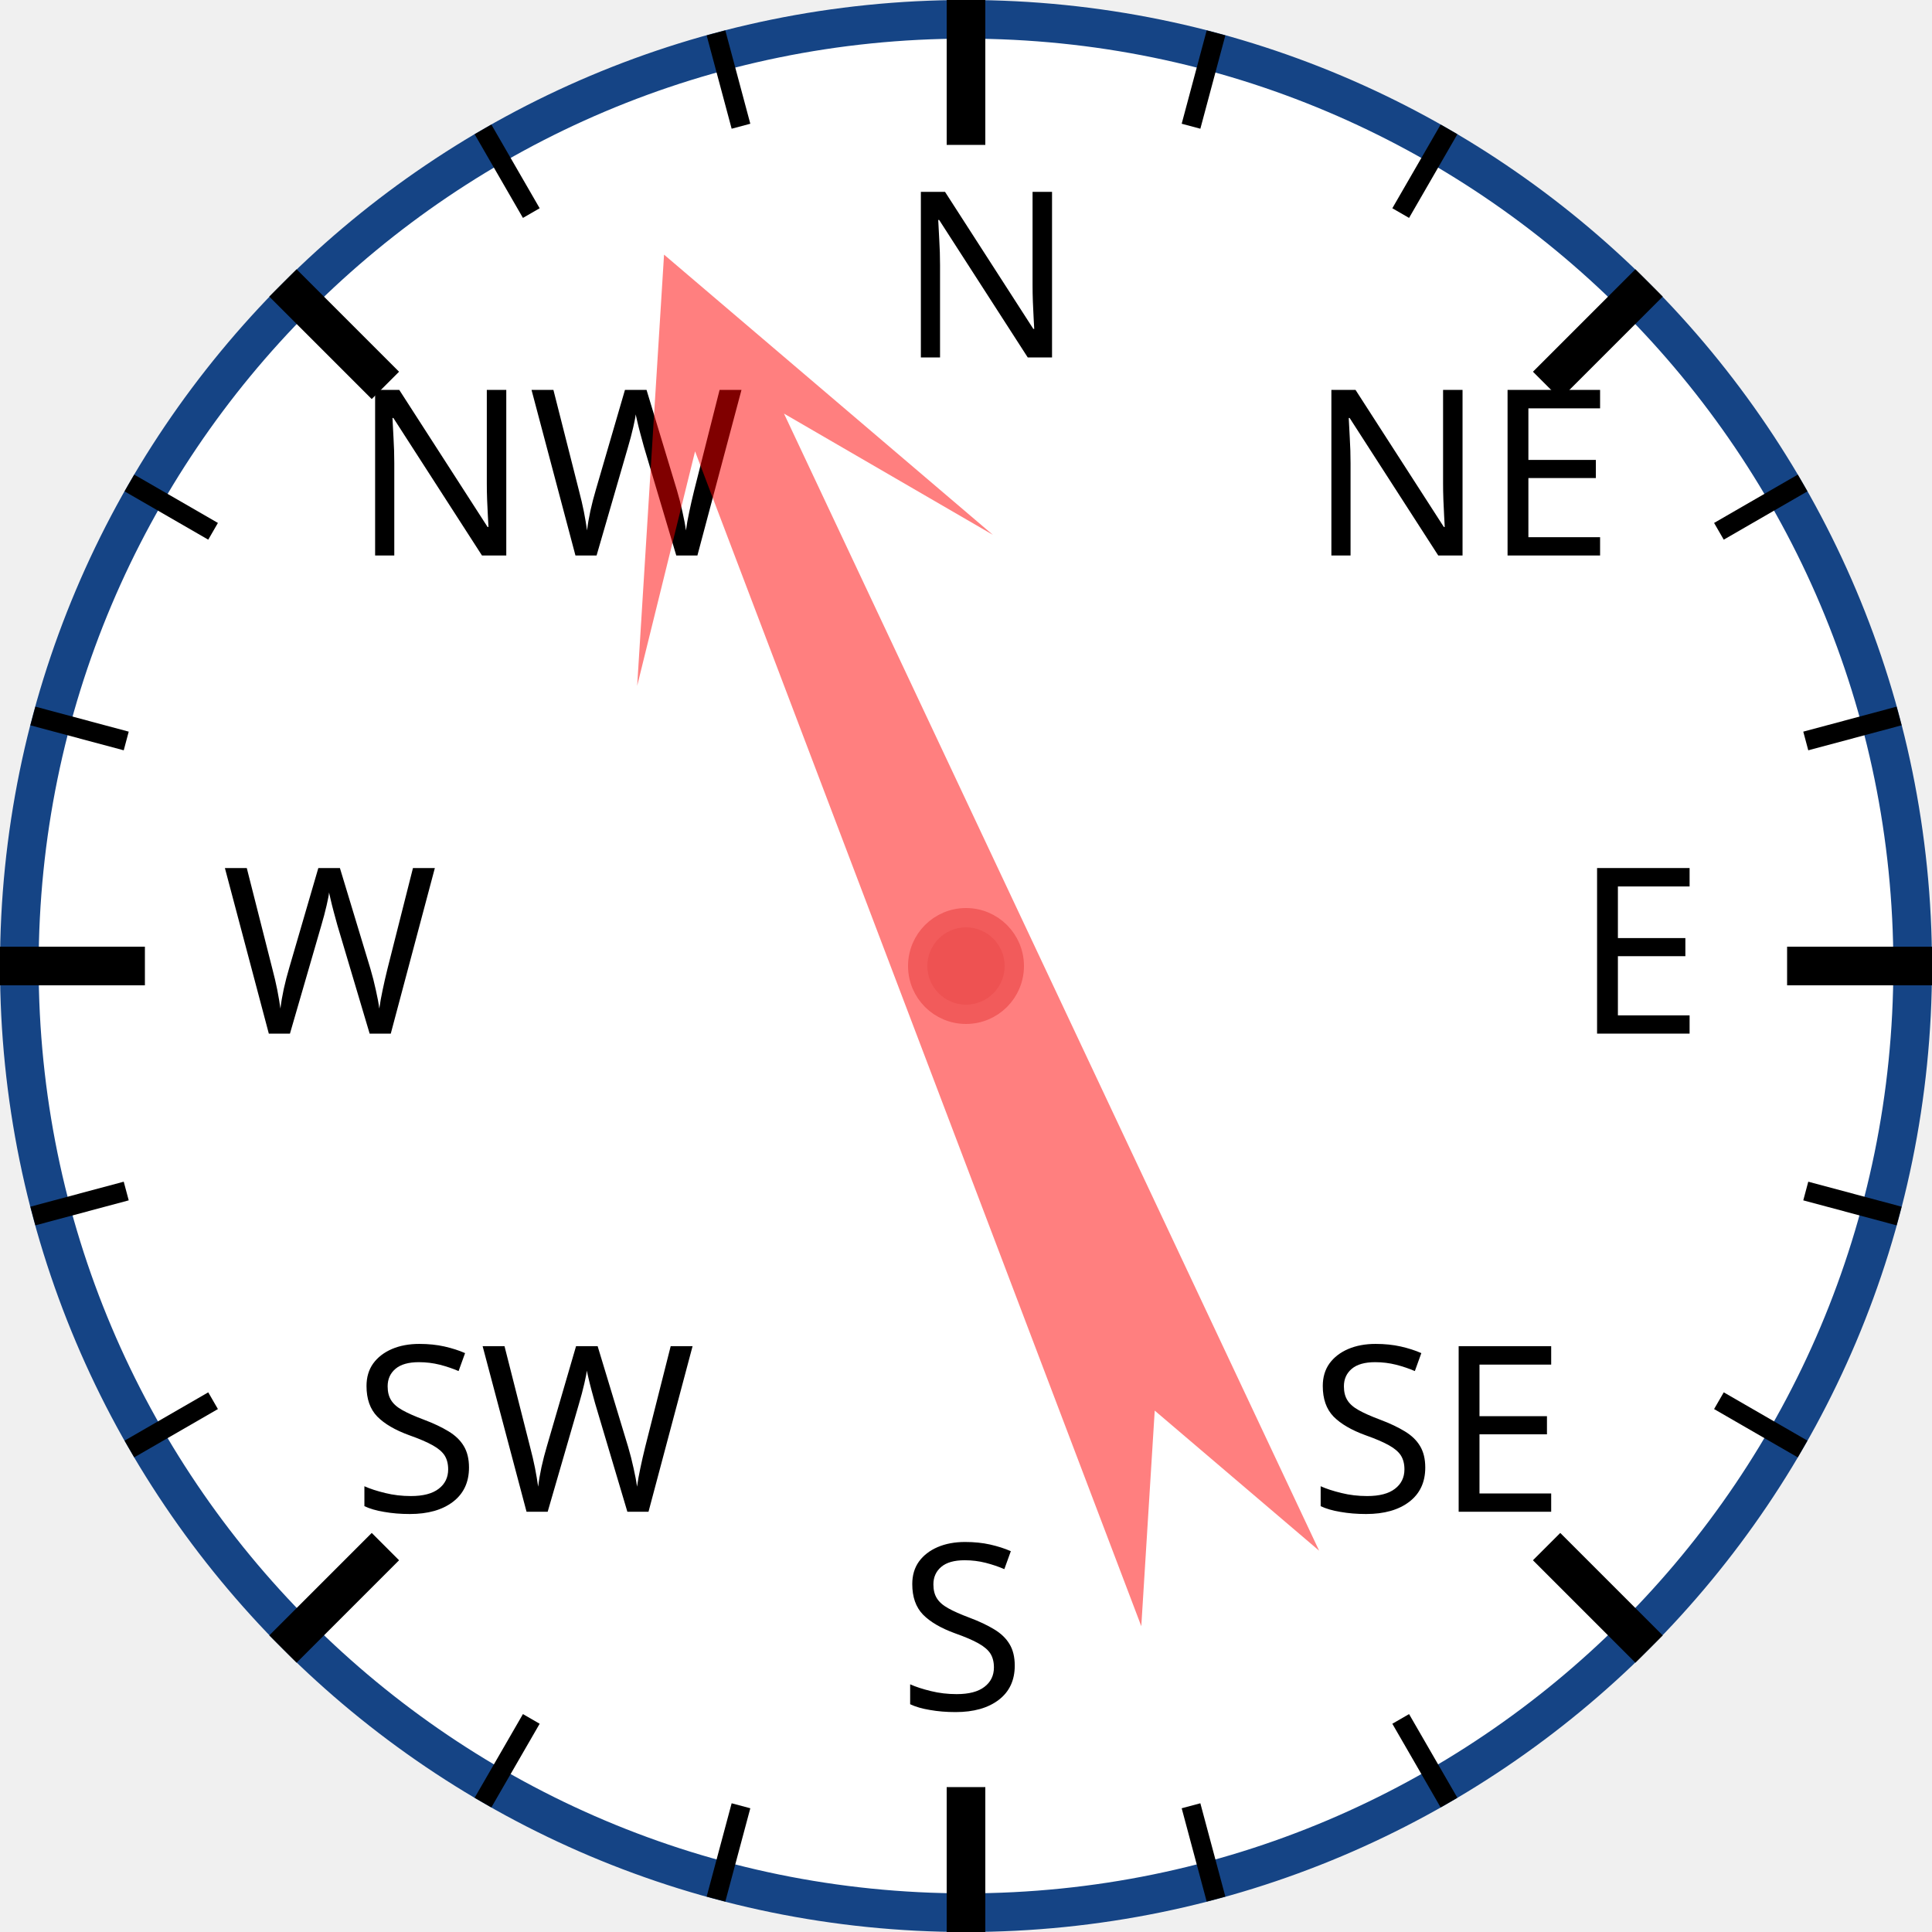
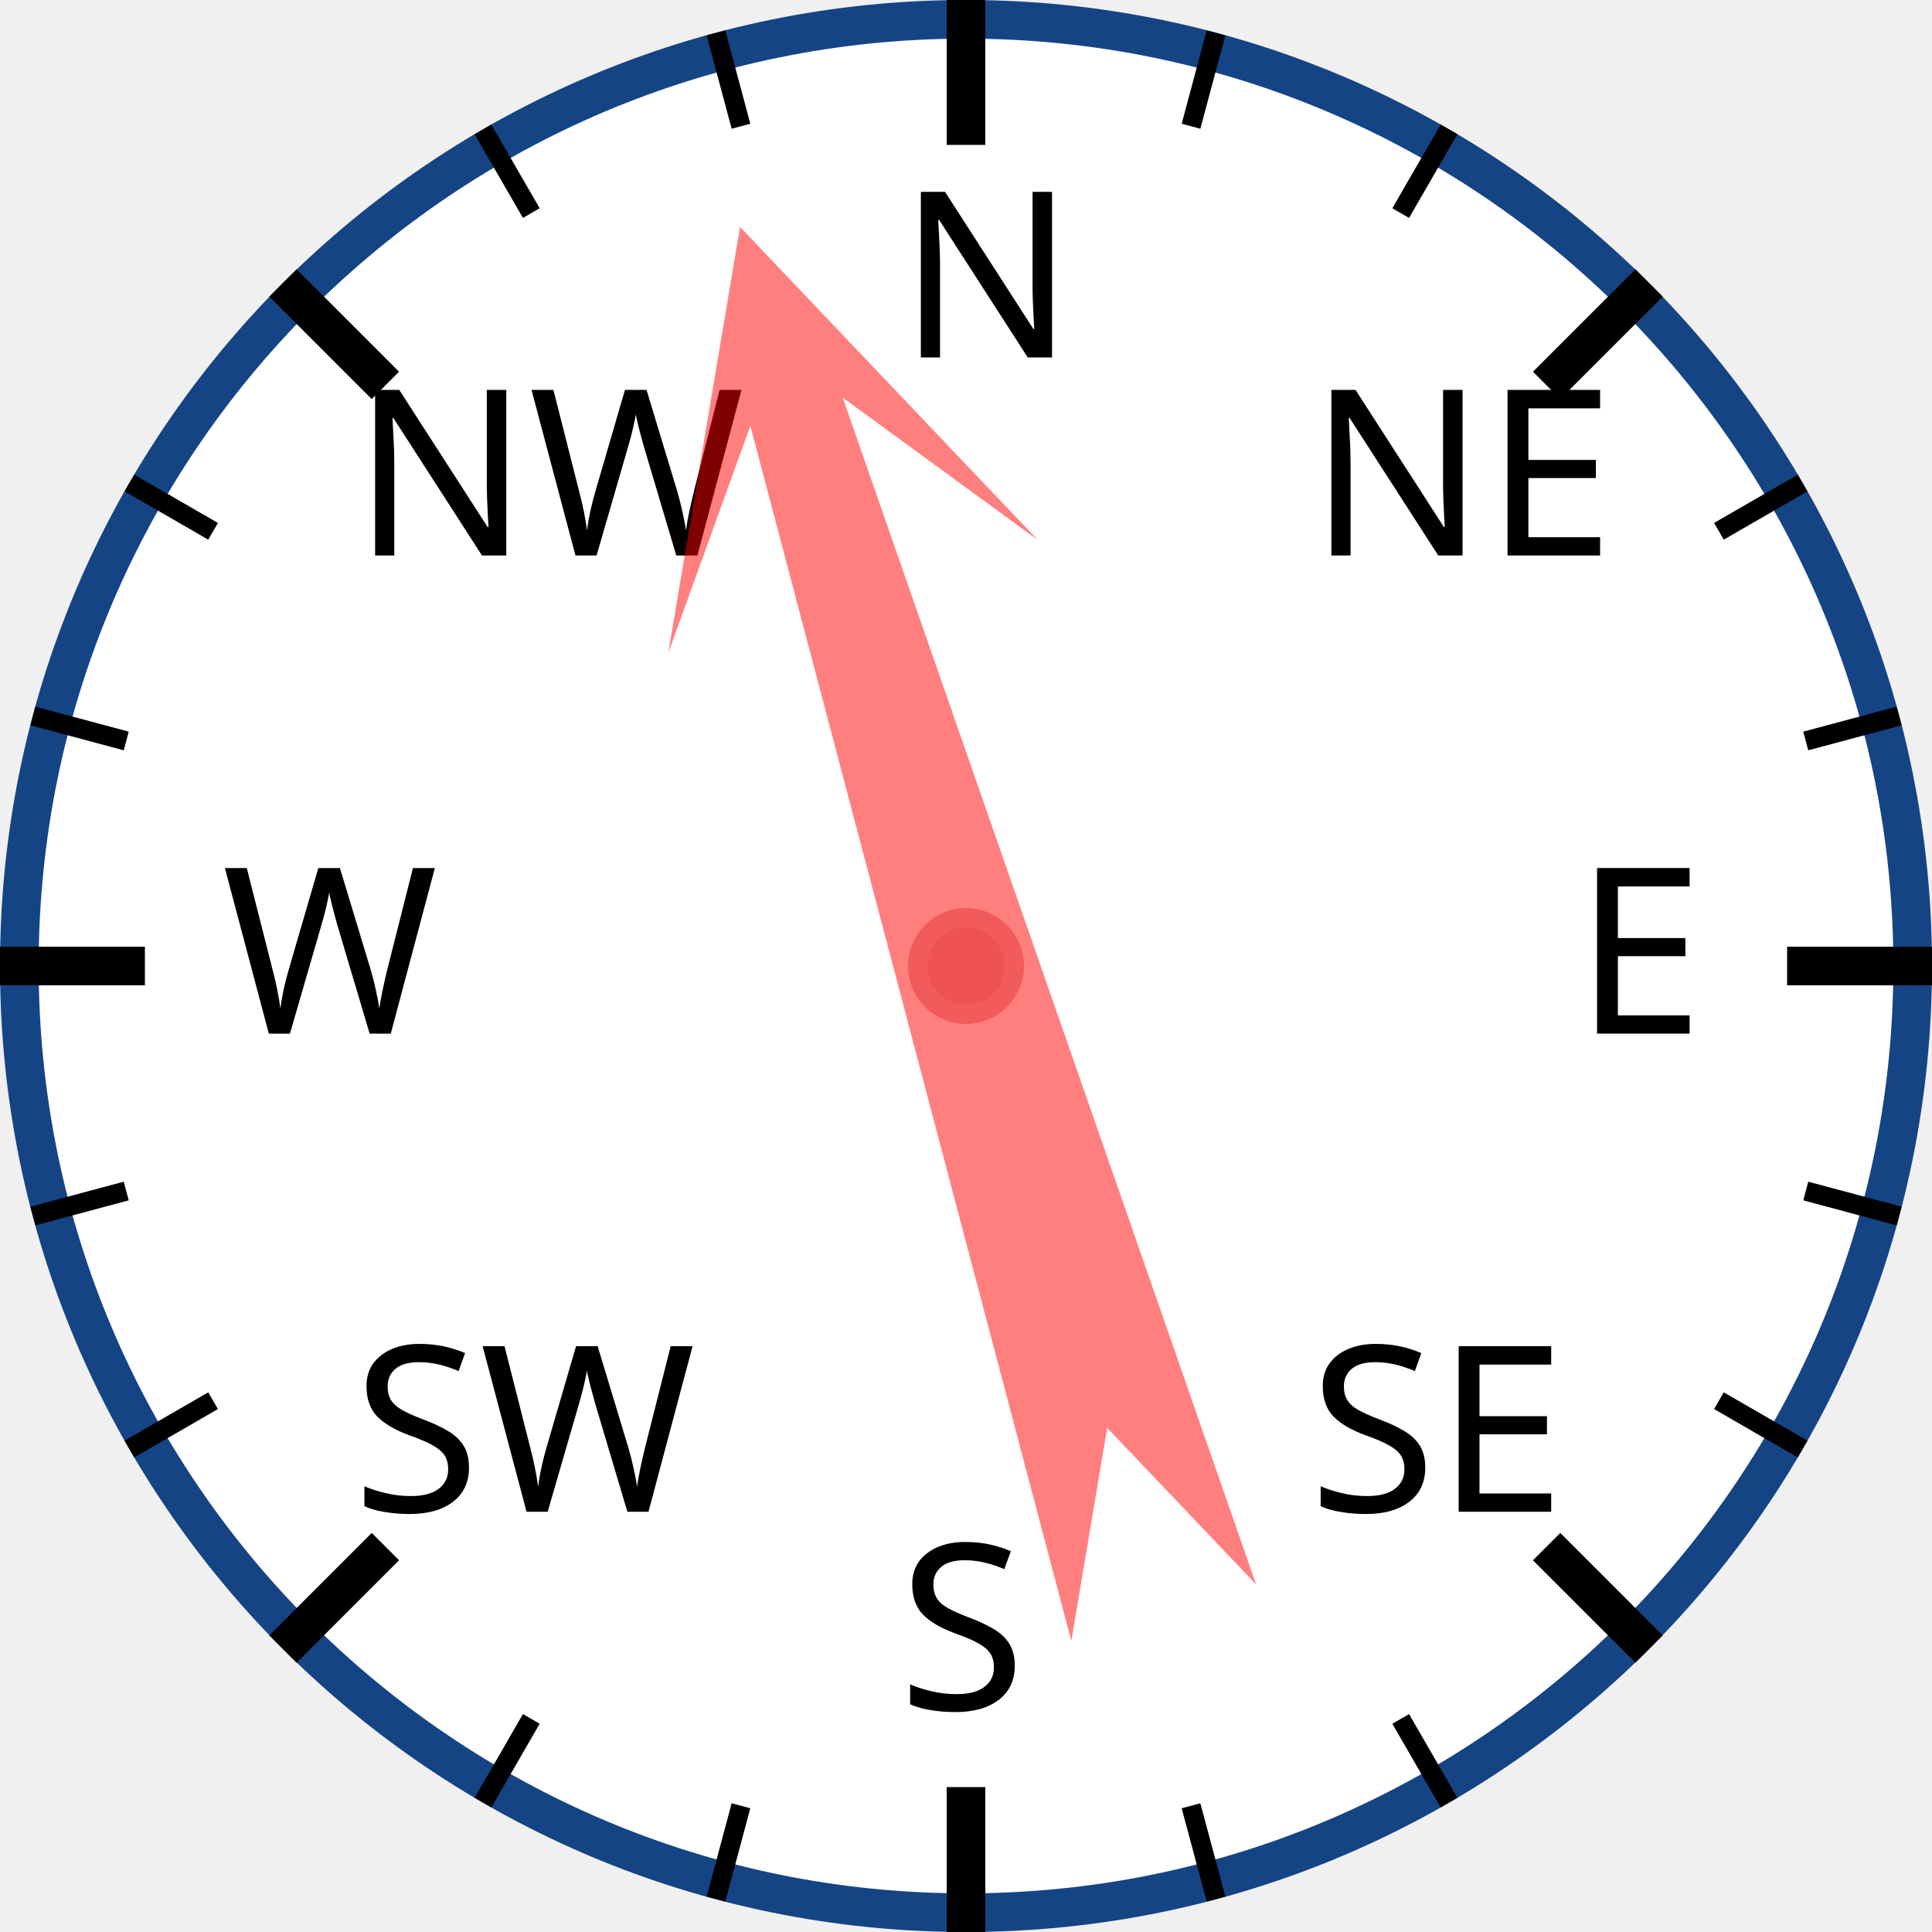
<svg xmlns="http://www.w3.org/2000/svg" width="120px" height="120px" viewBox="0 0 200 200">
  <circle cx="100" cy="100" r="98" style="fill: white; stroke: #154485; stroke-width: 4;" />
  <text x="93.0" y="37.0" style="font-family: sans-serif; font-size: 18pt;">N</text>
  <line x1="100.0" y1="0.0" x2="100.0" y2="15.0" style="stroke: black; stroke-width: 4;" />
  <line x1="74.118" y1="3.407" x2="76.706" y2="13.067" style="stroke: black; stroke-width: 2;" />
  <line x1="50" y1="13.397" x2="55" y2="22.058" style="stroke: black; stroke-width: 2;" />
  <text x="36.503" y="57.503" style="font-family: sans-serif; font-size: 18pt;">NW</text>
  <line x1="29.289" y1="29.289" x2="39.896" y2="39.896" style="stroke: black; stroke-width: 4;" />
  <line x1="13.397" y1="50" x2="22.058" y2="55" style="stroke: black; stroke-width: 2;" />
  <line x1="3.407" y1="74.118" x2="13.067" y2="76.706" style="stroke: black; stroke-width: 2;" />
  <text x="23.0" y="107.0" style="font-family: sans-serif; font-size: 18pt;">W</text>
  <line x1="0.0" y1="100.0" x2="15.0" y2="100.0" style="stroke: black; stroke-width: 4;" />
  <line x1="3.407" y1="125.882" x2="13.067" y2="123.294" style="stroke: black; stroke-width: 2;" />
  <line x1="13.397" y1="150" x2="22.058" y2="145" style="stroke: black; stroke-width: 2;" />
  <text x="36.503" y="156.497" style="font-family: sans-serif; font-size: 18pt;">SW</text>
  <line x1="29.289" y1="170.711" x2="39.896" y2="160.104" style="stroke: black; stroke-width: 4;" />
  <line x1="50" y1="186.603" x2="55" y2="177.942" style="stroke: black; stroke-width: 2;" />
  <line x1="74.118" y1="196.593" x2="76.706" y2="186.933" style="stroke: black; stroke-width: 2;" />
  <text x="93" y="177.0" style="font-family: sans-serif; font-size: 18pt;">S</text>
  <line x1="100" y1="200.0" x2="100" y2="185.0" style="stroke: black; stroke-width: 4;" />
  <line x1="125.882" y1="196.593" x2="123.294" y2="186.933" style="stroke: black; stroke-width: 2;" />
  <line x1="150.0" y1="186.603" x2="145.0" y2="177.942" style="stroke: black; stroke-width: 2;" />
  <text x="135.497" y="156.497" style="font-family: sans-serif; font-size: 18pt;">SE</text>
  <line x1="170.711" y1="170.711" x2="160.104" y2="160.104" style="stroke: black; stroke-width: 4;" />
  <line x1="186.603" y1="150" x2="177.942" y2="145" style="stroke: black; stroke-width: 2;" />
  <line x1="196.593" y1="125.882" x2="186.933" y2="123.294" style="stroke: black; stroke-width: 2;" />
  <text x="163.0" y="107" style="font-family: sans-serif; font-size: 18pt;">E</text>
  <line x1="200.0" y1="100" x2="185.0" y2="100" style="stroke: black; stroke-width: 4;" />
  <line x1="196.593" y1="74.118" x2="186.933" y2="76.706" style="stroke: black; stroke-width: 2;" />
  <line x1="186.603" y1="50" x2="177.942" y2="55" style="stroke: black; stroke-width: 2;" />
  <text x="135.497" y="57.503" style="font-family: sans-serif; font-size: 18pt;">NE</text>
  <line x1="170.711" y1="29.289" x2="160.104" y2="39.896" style="stroke: black; stroke-width: 4;" />
  <line x1="150" y1="13.397" x2="145" y2="22.058" style="stroke: black; stroke-width: 2;" />
  <line x1="125.882" y1="3.407" x2="123.294" y2="13.067" style="stroke: black; stroke-width: 2;" />
-   <polygon points="100 20 120 60 105 40 110 170 100 150 90 170 95 40 80 60" style="fill: red; fill-opacity: 0.5;" transform="rotate(337,100,100)" />
+   <polygon points="100 20 120 60 105 40 110 170 100 150 90 170 95 40 80 60" style="fill: red; fill-opacity: 0.5;" transform="rotate(343,100,100)" />
  <circle cx="100" cy="100" r="5" style="fill: #EE5252; stroke: #F25B5B; stroke-width: 2;" />
</svg>
